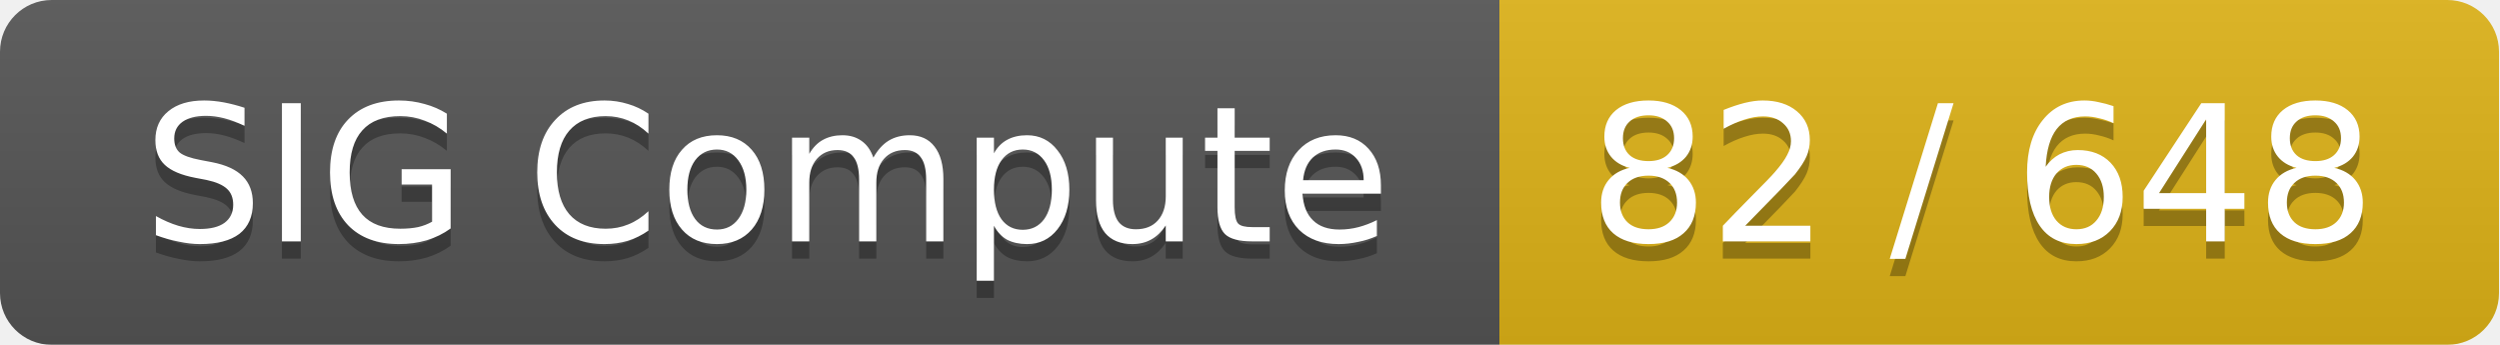
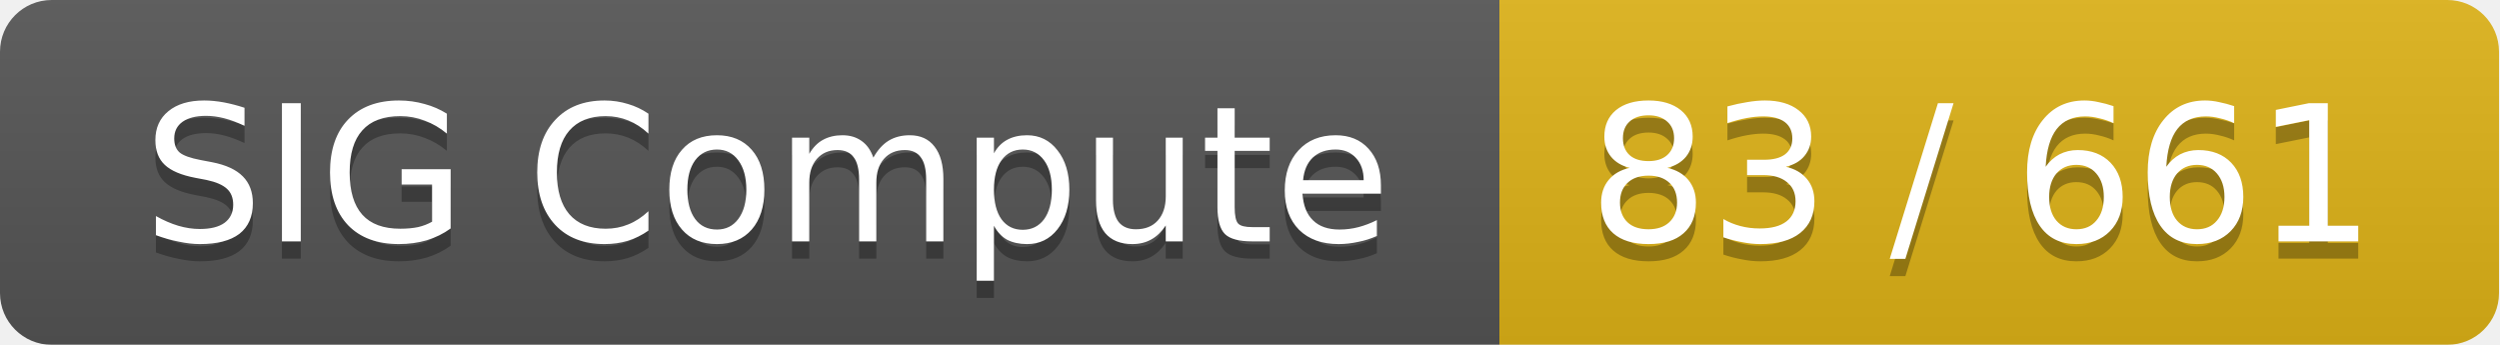
<svg xmlns="http://www.w3.org/2000/svg" width="145" height="20">
  <linearGradient id="smooth" x2="0" y2="100%">
    <stop offset="0" stop-color="#bbb" stop-opacity=".1" />
    <stop offset="1" stop-opacity=".1" />
  </linearGradient>
  <mask id="round">
    <rect width="145" height="20" rx="3" fill="#fff" />
  </mask>
  <g mask="url(#round)">
    <rect width="87" height="20" fill="#555" />
    <rect x="87" width="58" height="20" fill="#dfb317" />
    <rect width="145" height="20" fill="url(#smooth)" />
  </g>
  <g fill="#fff" text-anchor="middle" font-family="DejaVu Sans,Verdana,Geneva,sans-serif" font-size="11">
    <text x="44.5" y="15" fill="#010101" fill-opacity=".3">SIG Compute</text>
    <text x="44.5" y="14">SIG Compute</text>
-     <text x="115" y="15" fill="#010101" fill-opacity=".3">82 / 648</text>
-     <text x="115" y="14">82 / 648</text>
+     <text x="115" y="15" fill="#010101" fill-opacity=".3">83 / 661</text>
+     <text x="115" y="14">83 / 661</text>
  </g>
</svg>
